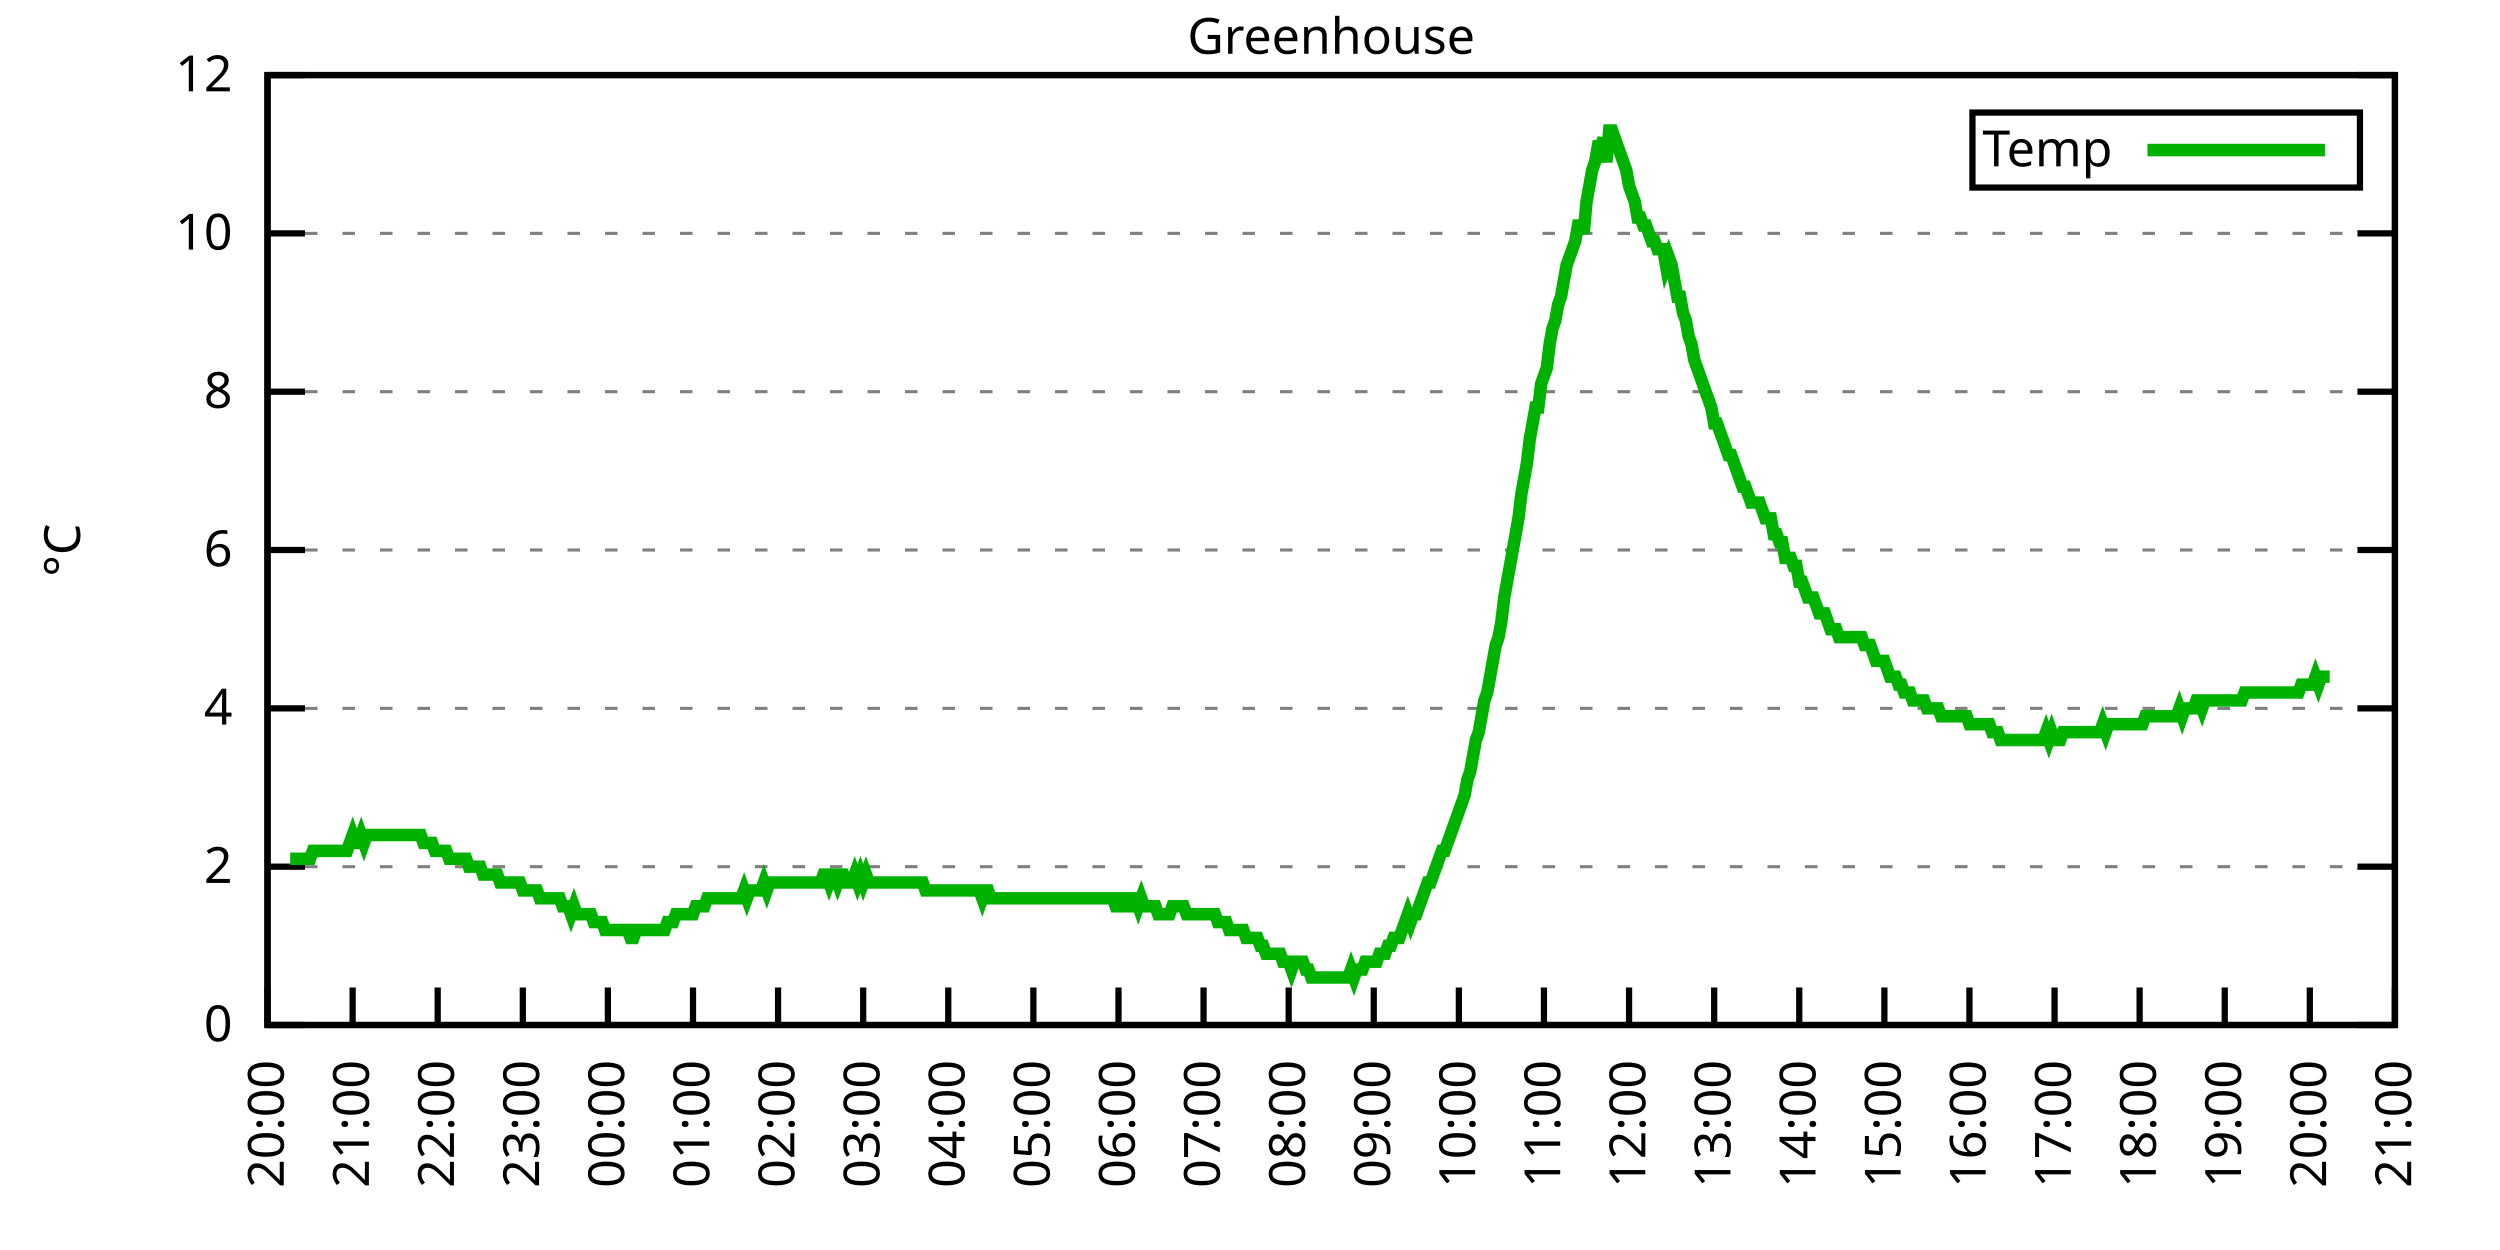
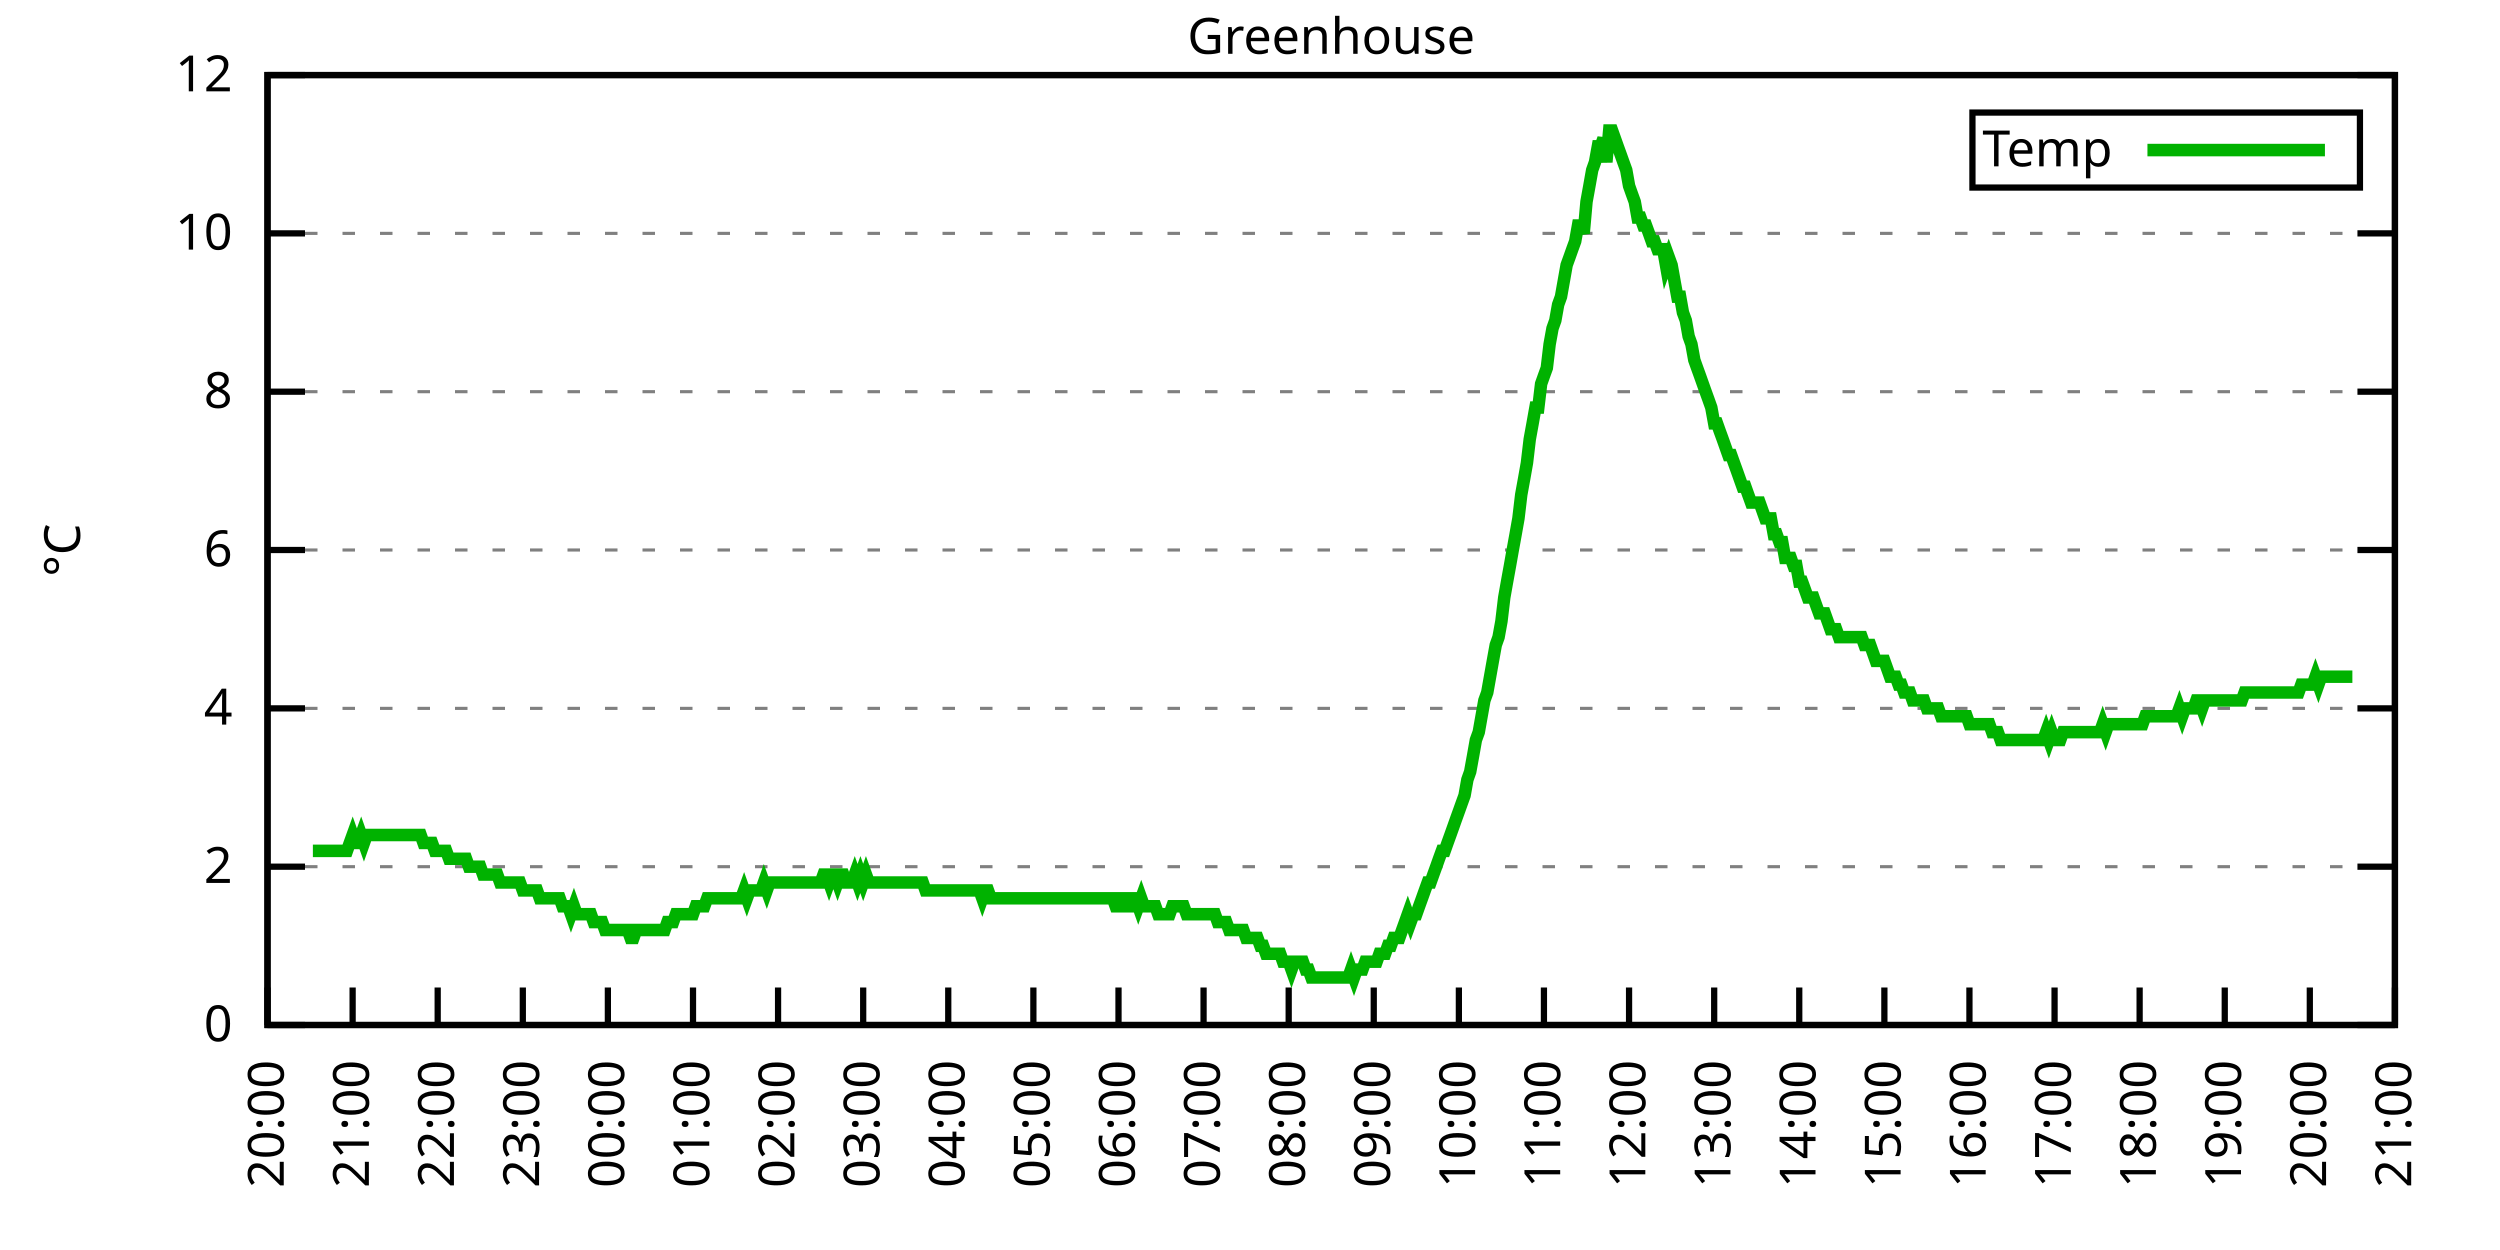
<svg xmlns="http://www.w3.org/2000/svg" xmlns:xlink="http://www.w3.org/1999/xlink" width="400" height="200" viewBox="0 0 400 200">
  <g id="gnuplot_canvas">
    <rect x="0" y="0" width="400" height="200" fill="none" />
    <defs>
      <circle id="gpDot" r="0.5" stroke-width="0.5" stroke="currentColor" />
      <path id="gpPt0" stroke-width="0.333" stroke="currentColor" d="M-1,0 h2 M0,-1 v2" />
      <path id="gpPt1" stroke-width="0.333" stroke="currentColor" d="M-1,-1 L1,1 M1,-1 L-1,1" />
      <path id="gpPt2" stroke-width="0.333" stroke="currentColor" d="M-1,0 L1,0 M0,-1 L0,1 M-1,-1 L1,1 M-1,1 L1,-1" />
      <rect id="gpPt3" stroke-width="0.333" stroke="currentColor" x="-1" y="-1" width="2" height="2" />
      <rect id="gpPt4" stroke-width="0.333" stroke="currentColor" fill="currentColor" x="-1" y="-1" width="2" height="2" />
      <circle id="gpPt5" stroke-width="0.333" stroke="currentColor" cx="0" cy="0" r="1" />
      <use xlink:href="#gpPt5" id="gpPt6" fill="currentColor" stroke="none" />
      <path id="gpPt7" stroke-width="0.333" stroke="currentColor" d="M0,-1.33 L-1.33,0.67 L1.33,0.67 z" />
      <use xlink:href="#gpPt7" id="gpPt8" fill="currentColor" stroke="none" />
      <use xlink:href="#gpPt7" id="gpPt9" stroke="currentColor" transform="rotate(180)" />
      <use xlink:href="#gpPt9" id="gpPt10" fill="currentColor" stroke="none" />
      <use xlink:href="#gpPt3" id="gpPt11" stroke="currentColor" transform="rotate(45)" />
      <use xlink:href="#gpPt11" id="gpPt12" fill="currentColor" stroke="none" />
      <path id="gpPt13" stroke-width="0.333" stroke="currentColor" d="M0,1.330 L1.265,0.411 L0.782,-1.067 L-0.782,-1.076 L-1.265,0.411 z" />
      <use xlink:href="#gpPt13" id="gpPt14" fill="currentColor" stroke="none" />
      <filter id="textbox" filterUnits="objectBoundingBox" x="0" y="0" height="1" width="1">
        <feFlood flood-color="white" flood-opacity="1" result="bgnd" />
        <feComposite in="SourceGraphic" in2="bgnd" operator="atop" />
      </filter>
      <filter id="greybox" filterUnits="objectBoundingBox" x="0" y="0" height="1" width="1">
        <feFlood flood-color="lightgrey" flood-opacity="1" result="grey" />
        <feComposite in="SourceGraphic" in2="grey" operator="atop" />
      </filter>
    </defs>
    <g fill="none" color="white" stroke="currentColor" stroke-width="1.00" stroke-linecap="butt" stroke-linejoin="miter">
</g>
    <g fill="none" color="black" stroke="currentColor" stroke-width="1.00" stroke-linecap="butt" stroke-linejoin="miter">
      <g stroke="none" shape-rendering="crispEdges">
        <polygon fill="rgb(255, 255, 255)" points="42.80,164.00 383.18,164.00 383.18,12.02 42.80,12.02 " />
      </g>
    </g>
    <g fill="none" color="black" stroke="currentColor" stroke-width="1.00" stroke-linecap="butt" stroke-linejoin="miter">
</g>
    <g fill="none" color="black" stroke="black" stroke-width="0.50" stroke-linecap="butt" stroke-linejoin="miter">
</g>
    <g fill="none" color="gray" stroke="currentColor" stroke-width="0.50" stroke-linecap="butt" stroke-linejoin="miter">
      <path stroke="gray" stroke-dasharray="2,4" class="gridline" d="M42.80,164.00 L383.19,164.00  " />
    </g>
    <g fill="none" color="gray" stroke="gray" stroke-width="1.00" stroke-linecap="butt" stroke-linejoin="miter">
</g>
    <g fill="none" color="black" stroke="currentColor" stroke-width="1.00" stroke-linecap="butt" stroke-linejoin="miter">
      <path stroke="black" d="M42.80,164.00 L48.80,164.00 M383.19,164.00 L377.19,164.00  " />
      <g transform="translate(37.20,166.60)" stroke="none" fill="black" font-family="Sans" font-size="8.00" text-anchor="end">
        <text>
          <tspan font-family="Sans"> 0</tspan>
        </text>
      </g>
    </g>
    <g fill="none" color="black" stroke="currentColor" stroke-width="1.00" stroke-linecap="butt" stroke-linejoin="miter">
</g>
    <g fill="none" color="black" stroke="black" stroke-width="0.50" stroke-linecap="butt" stroke-linejoin="miter">
</g>
    <g fill="none" color="gray" stroke="currentColor" stroke-width="0.50" stroke-linecap="butt" stroke-linejoin="miter">
      <path stroke="gray" stroke-dasharray="2,4" class="gridline" d="M42.80,138.67 L383.19,138.67  " />
    </g>
    <g fill="none" color="gray" stroke="gray" stroke-width="1.00" stroke-linecap="butt" stroke-linejoin="miter">
</g>
    <g fill="none" color="black" stroke="currentColor" stroke-width="1.00" stroke-linecap="butt" stroke-linejoin="miter">
      <path stroke="black" d="M42.80,138.67 L48.80,138.67 M383.19,138.67 L377.19,138.67  " />
      <g transform="translate(37.20,141.27)" stroke="none" fill="black" font-family="Sans" font-size="8.00" text-anchor="end">
        <text>
          <tspan font-family="Sans"> 2</tspan>
        </text>
      </g>
    </g>
    <g fill="none" color="black" stroke="currentColor" stroke-width="1.00" stroke-linecap="butt" stroke-linejoin="miter">
</g>
    <g fill="none" color="black" stroke="black" stroke-width="0.50" stroke-linecap="butt" stroke-linejoin="miter">
</g>
    <g fill="none" color="gray" stroke="currentColor" stroke-width="0.50" stroke-linecap="butt" stroke-linejoin="miter">
      <path stroke="gray" stroke-dasharray="2,4" class="gridline" d="M42.80,113.34 L383.19,113.34  " />
    </g>
    <g fill="none" color="gray" stroke="gray" stroke-width="1.00" stroke-linecap="butt" stroke-linejoin="miter">
</g>
    <g fill="none" color="black" stroke="currentColor" stroke-width="1.00" stroke-linecap="butt" stroke-linejoin="miter">
      <path stroke="black" d="M42.80,113.34 L48.80,113.34 M383.19,113.34 L377.19,113.34  " />
      <g transform="translate(37.20,115.94)" stroke="none" fill="black" font-family="Sans" font-size="8.00" text-anchor="end">
        <text>
          <tspan font-family="Sans"> 4</tspan>
        </text>
      </g>
    </g>
    <g fill="none" color="black" stroke="currentColor" stroke-width="1.00" stroke-linecap="butt" stroke-linejoin="miter">
</g>
    <g fill="none" color="black" stroke="black" stroke-width="0.50" stroke-linecap="butt" stroke-linejoin="miter">
</g>
    <g fill="none" color="gray" stroke="currentColor" stroke-width="0.50" stroke-linecap="butt" stroke-linejoin="miter">
      <path stroke="gray" stroke-dasharray="2,4" class="gridline" d="M42.80,88.00 L383.19,88.00  " />
    </g>
    <g fill="none" color="gray" stroke="gray" stroke-width="1.00" stroke-linecap="butt" stroke-linejoin="miter">
</g>
    <g fill="none" color="black" stroke="currentColor" stroke-width="1.00" stroke-linecap="butt" stroke-linejoin="miter">
      <path stroke="black" d="M42.80,88.00 L48.80,88.00 M383.19,88.00 L377.19,88.00  " />
      <g transform="translate(37.20,90.60)" stroke="none" fill="black" font-family="Sans" font-size="8.00" text-anchor="end">
        <text>
          <tspan font-family="Sans"> 6</tspan>
        </text>
      </g>
    </g>
    <g fill="none" color="black" stroke="currentColor" stroke-width="1.00" stroke-linecap="butt" stroke-linejoin="miter">
</g>
    <g fill="none" color="black" stroke="black" stroke-width="0.50" stroke-linecap="butt" stroke-linejoin="miter">
</g>
    <g fill="none" color="gray" stroke="currentColor" stroke-width="0.50" stroke-linecap="butt" stroke-linejoin="miter">
      <path stroke="gray" stroke-dasharray="2,4" class="gridline" d="M42.80,62.67 L383.19,62.67  " />
    </g>
    <g fill="none" color="gray" stroke="gray" stroke-width="1.00" stroke-linecap="butt" stroke-linejoin="miter">
</g>
    <g fill="none" color="black" stroke="currentColor" stroke-width="1.00" stroke-linecap="butt" stroke-linejoin="miter">
      <path stroke="black" d="M42.80,62.67 L48.80,62.67 M383.19,62.67 L377.19,62.67  " />
      <g transform="translate(37.20,65.27)" stroke="none" fill="black" font-family="Sans" font-size="8.00" text-anchor="end">
        <text>
          <tspan font-family="Sans"> 8</tspan>
        </text>
      </g>
    </g>
    <g fill="none" color="black" stroke="currentColor" stroke-width="1.00" stroke-linecap="butt" stroke-linejoin="miter">
</g>
    <g fill="none" color="black" stroke="black" stroke-width="0.50" stroke-linecap="butt" stroke-linejoin="miter">
</g>
    <g fill="none" color="gray" stroke="currentColor" stroke-width="0.50" stroke-linecap="butt" stroke-linejoin="miter">
      <path stroke="gray" stroke-dasharray="2,4" class="gridline" d="M42.80,37.34 L383.19,37.34  " />
    </g>
    <g fill="none" color="gray" stroke="gray" stroke-width="1.00" stroke-linecap="butt" stroke-linejoin="miter">
</g>
    <g fill="none" color="black" stroke="currentColor" stroke-width="1.00" stroke-linecap="butt" stroke-linejoin="miter">
      <path stroke="black" d="M42.80,37.34 L48.80,37.34 M383.19,37.34 L377.19,37.34  " />
      <g transform="translate(37.20,39.94)" stroke="none" fill="black" font-family="Sans" font-size="8.00" text-anchor="end">
        <text>
          <tspan font-family="Sans"> 10</tspan>
        </text>
      </g>
    </g>
    <g fill="none" color="black" stroke="currentColor" stroke-width="1.00" stroke-linecap="butt" stroke-linejoin="miter">
</g>
    <g fill="none" color="black" stroke="black" stroke-width="0.50" stroke-linecap="butt" stroke-linejoin="miter">
</g>
    <g fill="none" color="gray" stroke="currentColor" stroke-width="0.50" stroke-linecap="butt" stroke-linejoin="miter">
      <path stroke="gray" stroke-dasharray="2,4" class="gridline" d="M42.80,12.01 L383.19,12.01  " />
    </g>
    <g fill="none" color="gray" stroke="gray" stroke-width="1.00" stroke-linecap="butt" stroke-linejoin="miter">
</g>
    <g fill="none" color="black" stroke="currentColor" stroke-width="1.00" stroke-linecap="butt" stroke-linejoin="miter">
      <path stroke="black" d="M42.80,12.01 L48.80,12.01 M383.19,12.01 L377.19,12.01  " />
      <g transform="translate(37.20,14.61)" stroke="none" fill="black" font-family="Sans" font-size="8.00" text-anchor="end">
        <text>
          <tspan font-family="Sans"> 12</tspan>
        </text>
      </g>
    </g>
    <g fill="none" color="black" stroke="currentColor" stroke-width="1.00" stroke-linecap="butt" stroke-linejoin="miter">
      <path stroke="black" d="M42.80,164.00 L42.80,158.00  " />
      <g transform="translate(45.40,169.60) rotate(270.00)" stroke="none" fill="black" font-family="Sans" font-size="8.00" text-anchor="end">
        <text>
          <tspan font-family="Sans">20:00</tspan>
        </text>
      </g>
    </g>
    <g fill="none" color="black" stroke="currentColor" stroke-width="1.00" stroke-linecap="butt" stroke-linejoin="miter">
      <path stroke="black" d="M56.42,164.00 L56.42,158.00  " />
      <g transform="translate(59.02,169.60) rotate(270.00)" stroke="none" fill="black" font-family="Sans" font-size="8.00" text-anchor="end">
        <text>
          <tspan font-family="Sans">21:00</tspan>
        </text>
      </g>
    </g>
    <g fill="none" color="black" stroke="currentColor" stroke-width="1.00" stroke-linecap="butt" stroke-linejoin="miter">
      <path stroke="black" d="M70.03,164.00 L70.03,158.00  " />
      <g transform="translate(72.63,169.60) rotate(270.00)" stroke="none" fill="black" font-family="Sans" font-size="8.00" text-anchor="end">
        <text>
          <tspan font-family="Sans">22:00</tspan>
        </text>
      </g>
    </g>
    <g fill="none" color="black" stroke="currentColor" stroke-width="1.00" stroke-linecap="butt" stroke-linejoin="miter">
      <path stroke="black" d="M83.65,164.00 L83.65,158.00  " />
      <g transform="translate(86.25,169.60) rotate(270.00)" stroke="none" fill="black" font-family="Sans" font-size="8.00" text-anchor="end">
        <text>
          <tspan font-family="Sans">23:00</tspan>
        </text>
      </g>
    </g>
    <g fill="none" color="black" stroke="currentColor" stroke-width="1.00" stroke-linecap="butt" stroke-linejoin="miter">
      <path stroke="black" d="M97.26,164.00 L97.26,158.00  " />
      <g transform="translate(99.86,169.60) rotate(270.00)" stroke="none" fill="black" font-family="Sans" font-size="8.00" text-anchor="end">
        <text>
          <tspan font-family="Sans">00:00</tspan>
        </text>
      </g>
    </g>
    <g fill="none" color="black" stroke="currentColor" stroke-width="1.00" stroke-linecap="butt" stroke-linejoin="miter">
      <path stroke="black" d="M110.88,164.00 L110.88,158.00  " />
      <g transform="translate(113.48,169.60) rotate(270.00)" stroke="none" fill="black" font-family="Sans" font-size="8.00" text-anchor="end">
        <text>
          <tspan font-family="Sans">01:00</tspan>
        </text>
      </g>
    </g>
    <g fill="none" color="black" stroke="currentColor" stroke-width="1.00" stroke-linecap="butt" stroke-linejoin="miter">
      <path stroke="black" d="M124.49,164.00 L124.49,158.00  " />
      <g transform="translate(127.09,169.60) rotate(270.00)" stroke="none" fill="black" font-family="Sans" font-size="8.00" text-anchor="end">
        <text>
          <tspan font-family="Sans">02:00</tspan>
        </text>
      </g>
    </g>
    <g fill="none" color="black" stroke="currentColor" stroke-width="1.00" stroke-linecap="butt" stroke-linejoin="miter">
      <path stroke="black" d="M138.11,164.00 L138.11,158.00  " />
      <g transform="translate(140.71,169.60) rotate(270.00)" stroke="none" fill="black" font-family="Sans" font-size="8.00" text-anchor="end">
        <text>
          <tspan font-family="Sans">03:00</tspan>
        </text>
      </g>
    </g>
    <g fill="none" color="black" stroke="currentColor" stroke-width="1.00" stroke-linecap="butt" stroke-linejoin="miter">
      <path stroke="black" d="M151.72,164.00 L151.72,158.00  " />
      <g transform="translate(154.32,169.60) rotate(270.00)" stroke="none" fill="black" font-family="Sans" font-size="8.00" text-anchor="end">
        <text>
          <tspan font-family="Sans">04:00</tspan>
        </text>
      </g>
    </g>
    <g fill="none" color="black" stroke="currentColor" stroke-width="1.00" stroke-linecap="butt" stroke-linejoin="miter">
      <path stroke="black" d="M165.34,164.00 L165.34,158.00  " />
      <g transform="translate(167.94,169.60) rotate(270.00)" stroke="none" fill="black" font-family="Sans" font-size="8.00" text-anchor="end">
        <text>
          <tspan font-family="Sans">05:00</tspan>
        </text>
      </g>
    </g>
    <g fill="none" color="black" stroke="currentColor" stroke-width="1.00" stroke-linecap="butt" stroke-linejoin="miter">
      <path stroke="black" d="M178.96,164.00 L178.96,158.00  " />
      <g transform="translate(181.56,169.60) rotate(270.00)" stroke="none" fill="black" font-family="Sans" font-size="8.00" text-anchor="end">
        <text>
          <tspan font-family="Sans">06:00</tspan>
        </text>
      </g>
    </g>
    <g fill="none" color="black" stroke="currentColor" stroke-width="1.00" stroke-linecap="butt" stroke-linejoin="miter">
      <path stroke="black" d="M192.57,164.00 L192.57,158.00  " />
      <g transform="translate(195.17,169.60) rotate(270.00)" stroke="none" fill="black" font-family="Sans" font-size="8.00" text-anchor="end">
        <text>
          <tspan font-family="Sans">07:00</tspan>
        </text>
      </g>
    </g>
    <g fill="none" color="black" stroke="currentColor" stroke-width="1.00" stroke-linecap="butt" stroke-linejoin="miter">
      <path stroke="black" d="M206.19,164.00 L206.19,158.00  " />
      <g transform="translate(208.79,169.60) rotate(270.00)" stroke="none" fill="black" font-family="Sans" font-size="8.00" text-anchor="end">
        <text>
          <tspan font-family="Sans">08:00</tspan>
        </text>
      </g>
    </g>
    <g fill="none" color="black" stroke="currentColor" stroke-width="1.00" stroke-linecap="butt" stroke-linejoin="miter">
      <path stroke="black" d="M219.80,164.00 L219.80,158.00  " />
      <g transform="translate(222.40,169.60) rotate(270.00)" stroke="none" fill="black" font-family="Sans" font-size="8.00" text-anchor="end">
        <text>
          <tspan font-family="Sans">09:00</tspan>
        </text>
      </g>
    </g>
    <g fill="none" color="black" stroke="currentColor" stroke-width="1.00" stroke-linecap="butt" stroke-linejoin="miter">
      <path stroke="black" d="M233.42,164.00 L233.42,158.00  " />
      <g transform="translate(236.02,169.60) rotate(270.00)" stroke="none" fill="black" font-family="Sans" font-size="8.00" text-anchor="end">
        <text>
          <tspan font-family="Sans">10:00</tspan>
        </text>
      </g>
    </g>
    <g fill="none" color="black" stroke="currentColor" stroke-width="1.00" stroke-linecap="butt" stroke-linejoin="miter">
      <path stroke="black" d="M247.03,164.00 L247.03,158.00  " />
      <g transform="translate(249.63,169.60) rotate(270.00)" stroke="none" fill="black" font-family="Sans" font-size="8.00" text-anchor="end">
        <text>
          <tspan font-family="Sans">11:00</tspan>
        </text>
      </g>
    </g>
    <g fill="none" color="black" stroke="currentColor" stroke-width="1.00" stroke-linecap="butt" stroke-linejoin="miter">
      <path stroke="black" d="M260.65,164.00 L260.65,158.00  " />
      <g transform="translate(263.25,169.60) rotate(270.00)" stroke="none" fill="black" font-family="Sans" font-size="8.00" text-anchor="end">
        <text>
          <tspan font-family="Sans">12:00</tspan>
        </text>
      </g>
    </g>
    <g fill="none" color="black" stroke="currentColor" stroke-width="1.00" stroke-linecap="butt" stroke-linejoin="miter">
      <path stroke="black" d="M274.27,164.00 L274.27,158.00  " />
      <g transform="translate(276.87,169.60) rotate(270.00)" stroke="none" fill="black" font-family="Sans" font-size="8.00" text-anchor="end">
        <text>
          <tspan font-family="Sans">13:00</tspan>
        </text>
      </g>
    </g>
    <g fill="none" color="black" stroke="currentColor" stroke-width="1.00" stroke-linecap="butt" stroke-linejoin="miter">
      <path stroke="black" d="M287.88,164.00 L287.88,158.00  " />
      <g transform="translate(290.48,169.60) rotate(270.00)" stroke="none" fill="black" font-family="Sans" font-size="8.00" text-anchor="end">
        <text>
          <tspan font-family="Sans">14:00</tspan>
        </text>
      </g>
    </g>
    <g fill="none" color="black" stroke="currentColor" stroke-width="1.00" stroke-linecap="butt" stroke-linejoin="miter">
      <path stroke="black" d="M301.50,164.00 L301.50,158.00  " />
      <g transform="translate(304.10,169.60) rotate(270.00)" stroke="none" fill="black" font-family="Sans" font-size="8.00" text-anchor="end">
        <text>
          <tspan font-family="Sans">15:00</tspan>
        </text>
      </g>
    </g>
    <g fill="none" color="black" stroke="currentColor" stroke-width="1.00" stroke-linecap="butt" stroke-linejoin="miter">
      <path stroke="black" d="M315.11,164.00 L315.11,158.00  " />
      <g transform="translate(317.71,169.60) rotate(270.00)" stroke="none" fill="black" font-family="Sans" font-size="8.00" text-anchor="end">
        <text>
          <tspan font-family="Sans">16:00</tspan>
        </text>
      </g>
    </g>
    <g fill="none" color="black" stroke="currentColor" stroke-width="1.00" stroke-linecap="butt" stroke-linejoin="miter">
      <path stroke="black" d="M328.73,164.00 L328.73,158.00  " />
      <g transform="translate(331.33,169.60) rotate(270.00)" stroke="none" fill="black" font-family="Sans" font-size="8.00" text-anchor="end">
        <text>
          <tspan font-family="Sans">17:00</tspan>
        </text>
      </g>
    </g>
    <g fill="none" color="black" stroke="currentColor" stroke-width="1.00" stroke-linecap="butt" stroke-linejoin="miter">
      <path stroke="black" d="M342.34,164.00 L342.34,158.00  " />
      <g transform="translate(344.94,169.60) rotate(270.00)" stroke="none" fill="black" font-family="Sans" font-size="8.00" text-anchor="end">
        <text>
          <tspan font-family="Sans">18:00</tspan>
        </text>
      </g>
    </g>
    <g fill="none" color="black" stroke="currentColor" stroke-width="1.00" stroke-linecap="butt" stroke-linejoin="miter">
      <path stroke="black" d="M355.96,164.00 L355.96,158.00  " />
      <g transform="translate(358.56,169.60) rotate(270.00)" stroke="none" fill="black" font-family="Sans" font-size="8.00" text-anchor="end">
        <text>
          <tspan font-family="Sans">19:00</tspan>
        </text>
      </g>
    </g>
    <g fill="none" color="black" stroke="currentColor" stroke-width="1.00" stroke-linecap="butt" stroke-linejoin="miter">
      <path stroke="black" d="M369.57,164.00 L369.57,158.00  " />
      <g transform="translate(372.17,169.60) rotate(270.00)" stroke="none" fill="black" font-family="Sans" font-size="8.00" text-anchor="end">
        <text>
          <tspan font-family="Sans">20:00</tspan>
        </text>
      </g>
    </g>
    <g fill="none" color="black" stroke="currentColor" stroke-width="1.00" stroke-linecap="butt" stroke-linejoin="miter">
      <path stroke="black" d="M383.19,164.00 L383.19,158.00  " />
      <g transform="translate(385.79,169.60) rotate(270.00)" stroke="none" fill="black" font-family="Sans" font-size="8.00" text-anchor="end">
        <text>
          <tspan font-family="Sans">21:00</tspan>
        </text>
      </g>
    </g>
    <g fill="none" color="black" stroke="currentColor" stroke-width="1.00" stroke-linecap="butt" stroke-linejoin="miter">
</g>
    <g fill="none" color="black" stroke="currentColor" stroke-width="1.00" stroke-linecap="butt" stroke-linejoin="miter">
      <path stroke="black" d="M42.80,12.01 L42.80,164.00 L383.19,164.00 L383.19,12.01 L42.80,12.01 Z  " />
    </g>
    <g fill="none" color="black" stroke="currentColor" stroke-width="1.00" stroke-linecap="butt" stroke-linejoin="miter">
</g>
    <g fill="none" color="black" stroke="currentColor" stroke-width="1.00" stroke-linecap="butt" stroke-linejoin="miter">
      <path stroke="black" d="M315.59,30.01 L315.59,18.01 L377.59,18.01 L377.59,30.01 L315.59,30.01 Z  " />
    </g>
    <g id="Greenhouse_plot_1">
      <g fill="none" color="white" stroke="black" stroke-width="2.00" stroke-linecap="butt" stroke-linejoin="miter">
</g>
      <g fill="none" color="black" stroke="currentColor" stroke-width="2.00" stroke-linecap="butt" stroke-linejoin="miter">
        <g transform="translate(337.99,26.61)" stroke="none" fill="black" font-family="Sans" font-size="8.00" text-anchor="end">
          <text>
            <tspan font-family="Sans">Temp</tspan>
          </text>
        </g>
      </g>
      <g fill="none" color="black" stroke="currentColor" stroke-width="2.00" stroke-linecap="butt" stroke-linejoin="miter">
-         <path stroke="rgb(  0, 178,   0)" d="M343.59,24.01 L371.99,24.01 M46.43,137.40 L46.88,137.40 L47.34,137.40 L47.79,137.40 L48.25,137.40 L48.70,137.40   L49.15,137.40 L49.61,137.40 L50.06,136.14 L50.52,136.14 L50.97,136.14 L51.42,136.14 L51.88,136.14 L52.33,136.14   L52.78,136.14 L53.24,136.14 L53.69,136.14 L54.15,136.14 L54.60,136.14 L55.05,136.14 L55.51,136.14 L55.96,134.87   L56.42,133.60 L56.87,134.87 L57.32,134.87 L57.78,133.60 L58.23,134.87 L58.68,133.60 L59.14,133.60 L59.59,133.60   L60.05,133.60 L60.50,133.60 L60.95,133.60 L61.41,133.60 L61.86,133.60 L62.32,133.60 L62.77,133.60 L63.22,133.60   L63.68,133.60 L64.13,133.60 L64.58,133.60 L65.04,133.60 L65.49,133.60 L65.95,133.60 L66.40,133.60 L66.85,133.60   L67.31,133.60 L67.76,134.87 L68.22,134.87 L68.67,134.87 L69.12,134.87 L69.58,136.14 L70.03,136.14 L70.49,136.14   L70.94,136.14 L71.39,136.14 L71.85,137.40 L72.30,137.40 L72.75,137.40 L73.21,137.40 L73.66,137.40 L74.12,137.40   L74.57,137.40 L75.02,138.67 L75.48,138.67 L75.93,138.67 L76.39,138.67 L76.84,138.67 L77.29,139.93 L77.75,139.93   L78.20,139.93 L78.65,139.93 L79.11,139.93 L79.56,139.93 L80.02,141.20 L80.47,141.20 L80.92,141.20 L81.38,141.20   L81.83,141.20 L82.29,141.20 L82.74,141.20 L83.19,141.20 L83.65,142.47 L84.10,142.47 L84.55,142.47 L85.01,142.47   L85.46,142.47 L85.92,142.47 L86.37,143.73 L86.82,143.73 L87.28,143.73 L87.73,143.73 L88.19,143.73 L88.64,143.73   L89.09,143.73 L89.55,143.73 L90.00,145.00 L90.45,145.00 L90.91,145.00 L91.36,146.27 L91.82,145.00 L92.27,146.27   L92.72,146.27 L93.18,146.27 L93.63,146.27 L94.09,146.27 L94.54,146.27 L94.99,147.53 L95.45,147.53 L95.90,147.53   L96.35,147.53 L96.81,148.80 L97.26,148.80 L97.72,148.80 L98.17,148.80 L98.62,148.80 L99.08,148.80 L99.53,148.80   L99.99,148.80 L100.44,148.80 L100.89,150.07 L101.35,150.07 L101.80,148.80 L102.25,148.80 L102.71,148.80 L103.16,148.80   L103.62,148.80 L104.07,148.80 L104.52,148.80 L104.98,148.80 L105.43,148.80 L105.89,148.80 L106.34,148.80 L106.79,147.53   L107.25,147.53 L107.70,147.53 L108.15,146.27 L108.61,146.27 L109.06,146.27 L109.52,146.27 L109.97,146.27 L110.42,146.27   L110.88,146.27 L111.33,145.00 L111.79,145.00 L112.24,145.00 L112.69,145.00 L113.15,143.73 L113.60,143.73 L114.05,143.73   L114.51,143.73 L114.96,143.73 L115.42,143.73 L115.87,143.73 L116.32,143.73 L116.78,143.73 L117.23,143.73 L117.69,143.73   L118.14,143.73 L118.59,143.73 L119.05,142.47 L119.50,143.73 L119.96,142.47 L120.41,142.47 L120.86,142.47 L121.32,142.47   L121.77,142.47 L122.22,141.20 L122.68,142.47 L123.13,141.20 L123.59,141.20 L124.04,141.20 L124.49,141.20 L124.95,141.20   L125.40,141.20 L125.86,141.20 L126.31,141.20 L126.76,141.20 L127.22,141.20 L127.67,141.20 L128.12,141.20 L128.58,141.20   L129.03,141.20 L129.49,141.20 L129.94,141.20 L130.39,141.20 L130.85,141.20 L131.30,141.20 L131.76,139.93 L132.21,139.93   L132.66,141.20 L133.12,139.93 L133.57,139.93 L134.02,141.20 L134.48,139.93 L134.93,139.93 L135.39,141.20 L135.84,141.20   L136.29,141.20 L136.75,139.93 L137.20,141.20 L137.66,139.93 L138.11,141.20 L138.56,139.93 L139.02,141.20 L139.47,141.20   L139.92,141.20 L140.38,141.20 L140.83,141.20 L141.29,141.20 L141.74,141.20 L142.19,141.20 L142.65,141.20 L143.10,141.20   L143.56,141.20 L144.01,141.20 L144.46,141.20 L144.92,141.20 L145.37,141.20 L145.82,141.20 L146.28,141.20 L146.73,141.20   L147.19,141.20 L147.64,141.20 L148.09,142.47 L148.55,142.47 L149.00,142.47 L149.46,142.47 L149.91,142.47 L150.36,142.47   L150.82,142.47 L151.27,142.47 L151.72,142.47 L152.18,142.47 L152.63,142.47 L153.09,142.47 L153.54,142.47 L153.99,142.47   L154.45,142.47 L154.90,142.47 L155.36,142.47 L155.81,142.47 L156.26,142.47 L156.72,142.47 L157.17,143.73 L157.62,142.47   L158.08,142.47 L158.53,143.73 L158.99,143.73 L159.44,143.73 L159.89,143.73 L160.35,143.73 L160.80,143.73 L161.26,143.73   L161.71,143.73 L162.16,143.73 L162.62,143.73 L163.07,143.73 L163.52,143.73 L163.98,143.73 L164.43,143.73 L164.89,143.73   L165.34,143.73 L165.79,143.73 L166.25,143.73 L166.70,143.73 L167.16,143.73 L167.61,143.73 L168.06,143.73 L168.52,143.73   L168.97,143.73 L169.43,143.73 L169.88,143.73 L170.33,143.73 L170.79,143.73 L171.24,143.73 L171.69,143.73 L172.15,143.73   L172.60,143.73 L173.06,143.73 L173.51,143.73 L173.96,143.73 L174.42,143.73 L174.87,143.73 L175.33,143.73 L175.78,143.73   L176.23,143.73 L176.69,143.73 L177.14,143.73 L177.59,143.73 L178.05,143.73 L178.50,145.00 L178.96,145.00 L179.41,143.73   L179.86,143.73 L180.32,145.00 L180.77,145.00 L181.23,143.73 L181.68,143.73 L182.13,145.00 L182.59,143.73 L183.04,145.00   L183.49,145.00 L183.95,145.00 L184.40,145.00 L184.86,145.00 L185.31,146.27 L185.76,146.27 L186.22,146.27 L186.67,146.27   L187.13,146.27 L187.58,145.00 L188.03,145.00 L188.49,145.00 L188.94,145.00 L189.39,145.00 L189.85,146.27 L190.30,146.27   L190.76,146.27 L191.21,146.27 L191.66,146.27 L192.12,146.27 L192.57,146.27 L193.03,146.27 L193.48,146.27 L193.93,146.27   L194.39,146.27 L194.84,147.53 L195.29,147.53 L195.75,147.53 L196.20,147.53 L196.66,148.80 L197.11,148.80 L197.56,148.80   L198.02,148.80 L198.47,148.80 L198.93,148.80 L199.38,150.07 L199.83,150.07 L200.29,150.07 L200.74,150.07 L201.19,150.07   L201.65,151.33 L202.10,151.33 L202.56,152.60 L203.01,152.60 L203.46,152.60 L203.92,152.60 L204.37,152.60 L204.83,152.60   L205.28,153.87 L205.73,153.87 L206.19,153.87 L206.64,155.13 L207.09,153.87 L207.55,153.87 L208.00,153.87 L208.46,153.87   L208.91,155.13 L209.36,155.13 L209.82,156.40 L210.27,156.40 L210.73,156.40 L211.18,156.40 L211.63,156.40 L212.09,156.40   L212.54,156.40 L213.00,156.40 L213.45,156.40 L213.90,156.40 L214.36,156.40 L214.81,156.40 L215.26,156.40 L215.72,156.40   L216.17,155.13 L216.63,156.40 L217.08,155.13 L217.53,155.13 L217.99,155.13 L218.44,153.87 L218.90,153.87 L219.35,153.87   L219.80,153.87 L220.26,153.87 L220.71,152.60 L221.16,152.60 L221.62,152.60 L222.07,151.33 L222.53,151.33 L222.98,150.07   L223.43,150.07 L223.89,150.07 L224.34,148.80 L224.80,147.53 L225.25,146.27 L225.70,147.53 L226.16,146.27 L226.61,146.27   L227.06,145.00 L227.52,143.73 L227.97,142.47 L228.43,141.20 L228.88,141.20 L229.33,139.93 L229.79,138.67 L230.24,137.40   L230.70,136.14 L231.15,136.14 L231.60,134.87 L232.06,133.60 L232.51,132.34 L232.96,131.07 L233.42,129.80 L233.87,128.54   L234.33,127.27 L234.78,124.74 L235.23,123.47 L235.69,120.94 L236.14,118.40 L236.60,117.14 L237.05,114.60 L237.50,112.07   L237.96,110.80 L238.41,108.27 L238.86,105.74 L239.32,103.20 L239.77,101.94 L240.23,99.40 L240.68,95.60 L241.13,93.07   L241.59,90.54 L242.04,88.00 L242.50,85.47 L242.95,82.94 L243.40,79.14 L243.86,76.61 L244.31,74.07 L244.76,70.27   L245.22,67.74 L245.67,65.21 L246.13,65.21 L246.58,61.41 L247.03,60.14 L247.49,58.87 L247.94,55.07 L248.40,52.54   L248.85,51.27 L249.30,48.74 L249.76,47.47 L250.21,44.94 L250.66,42.41 L251.12,41.14 L251.57,39.87 L252.03,38.61   L252.48,36.08 L252.93,36.08 L253.39,37.34 L253.84,32.28 L254.30,29.74 L254.75,27.21 L255.20,25.94 L255.66,23.41   L256.11,23.41 L256.56,22.14 L257.02,25.94 L257.47,20.88 L257.93,20.88 L258.38,22.14 L258.83,23.41 L259.29,24.68   L259.74,25.94 L260.20,27.21 L260.65,29.74 L261.10,31.01 L261.56,32.28 L262.01,34.81 L262.47,34.81 L262.92,36.08   L263.37,36.08 L263.83,37.34 L264.28,38.61 L264.73,38.61 L265.19,39.87 L265.64,39.87 L266.10,39.87 L266.55,42.41   L267.00,41.14 L267.46,42.41 L267.91,44.94 L268.37,47.47 L268.82,47.47 L269.27,50.01 L269.73,51.27 L270.18,53.81   L270.63,55.07 L271.09,57.61 L271.54,58.87 L272.00,60.14 L272.45,61.41 L272.90,62.67 L273.36,63.94 L273.81,65.21   L274.27,67.74 L274.72,67.74 L275.17,69.01 L275.63,70.27 L276.08,71.54 L276.53,72.81 L276.99,72.81 L277.44,74.07   L277.90,75.34 L278.35,76.61 L278.80,77.87 L279.26,77.87 L279.71,79.14 L280.17,80.41 L280.62,80.41 L281.07,80.41   L281.53,80.41 L281.98,81.67 L282.43,82.94 L282.89,82.94 L283.34,82.94 L283.80,85.47 L284.25,85.47 L284.70,86.74   L285.16,86.74 L285.61,89.27 L286.07,89.27 L286.52,89.27 L286.97,90.54 L287.43,90.54 L287.88,93.07 L288.33,93.07   L288.79,94.34 L289.24,95.60 L289.70,95.60 L290.15,95.60 L290.60,96.87 L291.06,98.14 L291.51,98.14 L291.97,98.14   L292.42,99.40 L292.87,100.67 L293.33,100.67 L293.78,100.67 L294.23,101.94 L294.69,101.94 L295.14,101.94 L295.60,101.94   L296.05,101.94 L296.50,101.94 L296.96,101.94 L297.41,101.94 L297.87,101.94 L298.32,103.20 L298.77,103.20 L299.23,103.20   L299.68,104.47 L300.13,105.74 L300.59,105.74 L301.04,105.74 L301.50,105.74 L301.95,107.00 L302.40,108.27 L302.86,108.27   L303.31,108.27 L303.77,109.54 L304.22,109.54 L304.67,110.80 L305.13,110.80 L305.58,110.80 L306.03,112.07 L306.49,112.07   L306.94,112.07 L307.40,112.07 L307.85,112.07 L308.30,113.34 L308.76,113.34 L309.21,113.34 L309.67,113.34 L310.12,113.34   L310.57,114.60 L311.03,114.60 L311.48,114.60 L311.94,114.60 L312.39,114.60 L312.84,114.60 L313.30,114.60 L313.75,114.60   L314.20,114.60 L314.66,114.60 L315.11,115.87 L315.57,115.87 L316.02,115.87 L316.47,115.87 L316.93,115.87 L317.38,115.87   L317.84,115.87 L318.29,115.87 L318.74,117.14 L319.20,117.14 L319.65,117.14 L320.10,118.40 L320.56,118.40 L321.01,118.40   L321.47,118.40 L321.92,118.40 L322.37,118.40 L322.83,118.40 L323.28,118.40 L323.74,118.40 L324.19,118.40 L324.64,118.40   L325.10,118.40 L325.55,118.40 L326.00,118.40 L326.46,118.40 L326.91,118.40 L327.37,117.14 L327.82,118.40 L328.27,117.14   L328.73,118.40 L329.18,118.40 L329.64,118.40 L330.09,117.14 L330.54,117.14 L331.00,117.14 L331.45,117.14 L331.90,117.14   L332.36,117.14 L332.81,117.14 L333.27,117.14 L333.72,117.14 L334.17,117.14 L334.63,117.14 L335.08,117.14 L335.54,117.14   L335.99,117.14 L336.44,115.87 L336.90,117.14 L337.35,115.87 L337.80,115.87 L338.26,115.87 L338.71,115.87 L339.17,115.87   L339.62,115.87 L340.07,115.87 L340.53,115.87 L340.98,115.87 L341.44,115.87 L341.89,115.87 L342.34,115.87 L342.80,115.87   L343.25,114.60 L343.70,114.60 L344.16,114.60 L344.61,114.60 L345.07,114.60 L345.52,114.60 L345.97,114.60 L346.43,114.60   L346.88,114.60 L347.34,114.60 L347.79,114.60 L348.24,114.60 L348.70,113.34 L349.15,114.60 L349.60,113.34 L350.06,113.34   L350.51,113.34 L350.97,113.34 L351.42,112.07 L351.87,112.07 L352.33,113.34 L352.78,112.07 L353.24,112.07 L353.69,112.07   L354.14,112.07 L354.60,112.07 L355.05,112.07 L355.50,112.07 L355.96,112.07 L356.41,112.07 L356.87,112.07 L357.32,112.07   L357.77,112.07 L358.23,112.07 L358.68,112.07 L359.14,110.80 L359.59,110.80 L360.04,110.80 L360.50,110.80 L360.95,110.80   L361.41,110.80 L361.86,110.80 L362.31,110.80 L362.77,110.80 L363.22,110.80 L363.67,110.80 L364.13,110.80 L364.58,110.80   L365.04,110.80 L365.49,110.80 L365.94,110.80 L366.40,110.80 L366.85,110.80 L367.31,110.80 L367.76,110.80 L368.21,109.54   L368.67,109.54 L369.12,109.54 L369.57,109.54 L370.03,109.54 L370.48,108.27 L370.94,109.54 L371.39,108.27 L371.84,108.27   L372.30,108.27 L372.75,108.27  " />
+         <path stroke="rgb(  0, 178,   0)" d="M343.59,24.01 L371.99,24.01 M50.06,136.14 L50.52,136.14 L50.97,136.14 L51.42,136.14 L51.88,136.14 L52.33,136.14   L52.78,136.14 L53.24,136.14 L53.69,136.14 L54.15,136.14 L54.60,136.14 L55.05,136.14 L55.51,136.14 L55.96,134.87   L56.42,133.60 L56.87,134.87 L57.32,134.87 L57.78,133.60 L58.23,134.87 L58.68,133.60 L59.14,133.60 L59.59,133.60   L60.05,133.60 L60.50,133.60 L60.95,133.60 L61.41,133.60 L61.86,133.60 L62.32,133.60 L62.77,133.60 L63.22,133.60   L63.68,133.60 L64.13,133.60 L64.58,133.60 L65.04,133.60 L65.49,133.60 L65.95,133.60 L66.40,133.60 L66.85,133.60   L67.31,133.60 L67.76,134.87 L68.22,134.87 L68.67,134.87 L69.12,134.87 L69.58,136.14 L70.03,136.14 L70.49,136.14   L70.94,136.14 L71.39,136.14 L71.85,137.40 L72.30,137.40 L72.75,137.40 L73.21,137.40 L73.66,137.40 L74.12,137.40   L74.57,137.40 L75.02,138.67 L75.48,138.67 L75.93,138.67 L76.39,138.67 L76.84,138.67 L77.29,139.93 L77.75,139.93   L78.20,139.93 L78.65,139.93 L79.11,139.93 L79.56,139.93 L80.02,141.20 L80.47,141.20 L80.92,141.20 L81.38,141.20   L81.83,141.20 L82.29,141.20 L82.74,141.20 L83.19,141.20 L83.65,142.47 L84.10,142.47 L84.55,142.47 L85.01,142.47   L85.46,142.47 L85.92,142.47 L86.37,143.73 L86.82,143.73 L87.28,143.73 L87.73,143.73 L88.19,143.73 L88.64,143.73   L89.09,143.73 L89.55,143.73 L90.00,145.00 L90.45,145.00 L90.91,145.00 L91.36,146.27 L91.82,145.00 L92.27,146.27   L92.72,146.27 L93.18,146.27 L93.63,146.27 L94.09,146.27 L94.54,146.27 L94.99,147.53 L95.45,147.53 L95.90,147.53   L96.35,147.53 L96.81,148.80 L97.26,148.80 L97.72,148.80 L98.17,148.80 L98.62,148.80 L99.08,148.80 L99.53,148.80   L99.99,148.80 L100.44,148.80 L100.89,150.07 L101.35,150.07 L101.80,148.80 L102.25,148.80 L102.71,148.80 L103.16,148.80   L103.62,148.80 L104.07,148.80 L104.52,148.80 L104.98,148.80 L105.43,148.80 L105.89,148.80 L106.34,148.80 L106.79,147.53   L107.25,147.53 L107.70,147.53 L108.15,146.27 L108.61,146.27 L109.06,146.27 L109.52,146.27 L109.97,146.27 L110.42,146.27   L110.88,146.27 L111.33,145.00 L111.79,145.00 L112.24,145.00 L112.69,145.00 L113.15,143.73 L113.60,143.73 L114.05,143.73   L114.51,143.73 L114.96,143.73 L115.42,143.73 L115.87,143.73 L116.32,143.73 L116.78,143.73 L117.23,143.73 L117.69,143.73   L118.14,143.73 L118.59,143.73 L119.05,142.47 L119.50,143.73 L119.96,142.47 L120.41,142.47 L120.86,142.47 L121.32,142.47   L121.77,142.47 L122.22,141.20 L122.68,142.47 L123.13,141.20 L123.59,141.20 L124.04,141.20 L124.49,141.20 L124.95,141.20   L125.40,141.20 L125.86,141.20 L126.31,141.20 L126.76,141.20 L127.22,141.20 L127.67,141.20 L128.12,141.20 L128.58,141.20   L129.03,141.20 L129.49,141.20 L129.94,141.20 L130.39,141.20 L130.85,141.20 L131.30,141.20 L131.76,139.93 L132.21,139.93   L132.66,141.20 L133.12,139.93 L133.57,139.93 L134.02,141.20 L134.48,139.93 L134.93,139.93 L135.39,141.20 L135.84,141.20   L136.29,141.20 L136.75,139.93 L137.20,141.20 L137.66,139.93 L138.11,141.20 L138.56,139.93 L139.02,141.20 L139.47,141.20   L139.92,141.20 L140.38,141.20 L140.83,141.20 L141.29,141.20 L141.74,141.20 L142.19,141.20 L142.65,141.20 L143.10,141.20   L143.56,141.20 L144.01,141.20 L144.46,141.20 L144.92,141.20 L145.37,141.20 L145.82,141.20 L146.28,141.20 L146.73,141.20   L147.19,141.20 L147.64,141.20 L148.09,142.47 L148.55,142.47 L149.00,142.47 L149.46,142.47 L149.91,142.47 L150.36,142.47   L150.82,142.47 L151.27,142.47 L151.72,142.47 L152.18,142.47 L152.63,142.47 L153.09,142.47 L153.54,142.47 L153.99,142.47   L154.45,142.47 L154.90,142.47 L155.36,142.47 L155.81,142.47 L156.26,142.47 L156.72,142.47 L157.17,143.73 L157.62,142.47   L158.08,142.47 L158.53,143.73 L158.99,143.73 L159.44,143.73 L159.89,143.73 L160.35,143.73 L160.80,143.73 L161.26,143.73   L161.71,143.73 L162.16,143.73 L162.62,143.73 L163.07,143.73 L163.52,143.73 L163.98,143.73 L164.43,143.73 L164.89,143.73   L165.34,143.73 L165.79,143.73 L166.25,143.73 L166.70,143.73 L167.16,143.73 L167.61,143.73 L168.06,143.73 L168.52,143.73   L168.97,143.73 L169.43,143.73 L169.88,143.73 L170.33,143.73 L170.79,143.73 L171.24,143.73 L171.69,143.73 L172.15,143.73   L172.60,143.73 L173.06,143.73 L173.51,143.73 L173.96,143.73 L174.42,143.73 L174.87,143.73 L175.33,143.73 L175.78,143.73   L176.23,143.73 L176.69,143.73 L177.14,143.73 L177.59,143.73 L178.05,143.73 L178.50,145.00 L178.96,145.00 L179.41,143.73   L179.86,143.73 L180.32,145.00 L180.77,145.00 L181.23,143.73 L181.68,143.73 L182.13,145.00 L182.59,143.73 L183.04,145.00   L183.49,145.00 L183.95,145.00 L184.40,145.00 L184.86,145.00 L185.31,146.27 L185.76,146.27 L186.22,146.27 L186.67,146.27   L187.13,146.27 L187.58,145.00 L188.03,145.00 L188.49,145.00 L188.94,145.00 L189.39,145.00 L189.85,146.27 L190.30,146.27   L190.76,146.27 L191.21,146.27 L191.66,146.27 L192.12,146.27 L192.57,146.27 L193.03,146.27 L193.48,146.27 L193.93,146.27   L194.39,146.27 L194.84,147.53 L195.29,147.53 L195.75,147.53 L196.20,147.53 L196.66,148.80 L197.11,148.80 L197.56,148.80   L198.02,148.80 L198.47,148.80 L198.93,148.80 L199.38,150.07 L199.83,150.07 L200.29,150.07 L200.74,150.07 L201.19,150.07   L201.65,151.33 L202.10,151.33 L202.56,152.60 L203.01,152.60 L203.46,152.60 L203.92,152.60 L204.37,152.60 L204.83,152.60   L205.28,153.87 L205.73,153.87 L206.19,153.87 L206.64,155.13 L207.09,153.87 L207.55,153.87 L208.00,153.87 L208.46,153.87   L208.91,155.13 L209.36,155.13 L209.82,156.40 L210.27,156.40 L210.73,156.40 L211.18,156.40 L211.63,156.40 L212.09,156.40   L212.54,156.40 L213.00,156.40 L213.45,156.40 L213.90,156.40 L214.36,156.40 L214.81,156.40 L215.26,156.40 L215.72,156.40   L216.17,155.13 L216.63,156.40 L217.08,155.13 L217.53,155.13 L217.99,155.13 L218.44,153.87 L218.90,153.87 L219.35,153.87   L219.80,153.87 L220.26,153.87 L220.71,152.60 L221.16,152.60 L221.62,152.60 L222.07,151.33 L222.53,151.33 L222.98,150.07   L223.43,150.07 L223.89,150.07 L224.34,148.80 L224.80,147.53 L225.25,146.27 L225.70,147.53 L226.16,146.27 L226.61,146.27   L227.06,145.00 L227.52,143.73 L227.97,142.47 L228.43,141.20 L228.88,141.20 L229.33,139.93 L229.79,138.67 L230.24,137.40   L230.70,136.14 L231.15,136.14 L231.60,134.87 L232.06,133.60 L232.51,132.34 L232.96,131.07 L233.42,129.80 L233.87,128.54   L234.33,127.27 L234.78,124.74 L235.23,123.47 L235.69,120.94 L236.14,118.40 L236.60,117.14 L237.05,114.60 L237.50,112.07   L237.96,110.80 L238.41,108.27 L238.86,105.74 L239.32,103.20 L239.77,101.94 L240.23,99.40 L240.68,95.60 L241.13,93.07   L241.59,90.54 L242.04,88.00 L242.50,85.47 L242.95,82.94 L243.40,79.14 L243.86,76.61 L244.31,74.07 L244.76,70.27   L245.22,67.74 L245.67,65.21 L246.13,65.21 L246.58,61.41 L247.03,60.14 L247.49,58.87 L247.94,55.07 L248.40,52.54   L248.85,51.27 L249.30,48.74 L249.76,47.47 L250.21,44.94 L250.66,42.41 L251.12,41.14 L251.57,39.87 L252.03,38.61   L252.48,36.08 L252.93,36.08 L253.39,37.34 L253.84,32.28 L254.30,29.74 L254.75,27.21 L255.20,25.94 L255.66,23.41   L256.11,23.41 L256.56,22.14 L257.02,25.94 L257.47,20.88 L257.93,20.88 L258.38,22.14 L258.83,23.41 L259.29,24.68   L259.74,25.94 L260.20,27.21 L260.65,29.74 L261.10,31.01 L261.56,32.28 L262.01,34.81 L262.47,34.81 L262.92,36.08   L263.37,36.08 L263.83,37.34 L264.28,38.61 L264.73,38.61 L265.19,39.87 L265.64,39.87 L266.10,39.87 L266.55,42.41   L267.00,41.14 L267.46,42.41 L267.91,44.94 L268.37,47.47 L268.82,47.47 L269.27,50.01 L269.73,51.27 L270.18,53.81   L270.63,55.07 L271.09,57.61 L271.54,58.87 L272.00,60.14 L272.45,61.41 L272.90,62.67 L273.36,63.94 L273.81,65.21   L274.27,67.74 L274.72,67.74 L275.17,69.01 L275.63,70.27 L276.08,71.54 L276.53,72.81 L276.99,72.81 L277.44,74.07   L277.90,75.34 L278.35,76.61 L278.80,77.87 L279.26,77.87 L279.71,79.14 L280.17,80.41 L280.62,80.41 L281.07,80.41   L281.53,80.41 L281.98,81.67 L282.43,82.94 L282.89,82.94 L283.34,82.94 L283.80,85.47 L284.25,85.47 L284.70,86.74   L285.16,86.74 L285.61,89.27 L286.07,89.27 L286.52,89.27 L286.97,90.54 L287.43,90.54 L287.88,93.07 L288.33,93.07   L288.79,94.34 L289.24,95.60 L289.70,95.60 L290.15,95.60 L290.60,96.87 L291.06,98.14 L291.51,98.14 L291.97,98.14   L292.42,99.40 L292.87,100.67 L293.33,100.67 L293.78,100.67 L294.23,101.94 L294.69,101.94 L295.14,101.94 L295.60,101.94   L296.05,101.94 L296.50,101.94 L296.96,101.94 L297.41,101.94 L297.87,101.94 L298.32,103.20 L298.77,103.20 L299.23,103.20   L299.68,104.47 L300.13,105.74 L300.59,105.74 L301.04,105.74 L301.50,105.74 L301.95,107.00 L302.40,108.27 L302.86,108.27   L303.31,108.27 L303.77,109.54 L304.22,109.54 L304.67,110.80 L305.13,110.80 L305.58,110.80 L306.03,112.07 L306.49,112.07   L306.94,112.07 L307.40,112.07 L307.85,112.07 L308.30,113.34 L308.76,113.34 L309.21,113.34 L309.67,113.34 L310.12,113.34   L310.57,114.60 L311.03,114.60 L311.48,114.60 L311.94,114.60 L312.39,114.60 L312.84,114.60 L313.30,114.60 L313.75,114.60   L314.20,114.60 L314.66,114.60 L315.11,115.87 L315.57,115.87 L316.02,115.87 L316.47,115.87 L316.93,115.87 L317.38,115.87   L317.84,115.87 L318.29,115.87 L318.74,117.14 L319.20,117.14 L319.65,117.14 L320.10,118.40 L320.56,118.40 L321.01,118.40   L321.47,118.40 L321.92,118.40 L322.37,118.40 L322.83,118.40 L323.28,118.40 L323.74,118.40 L324.19,118.40 L324.64,118.40   L325.10,118.40 L325.55,118.40 L326.00,118.40 L326.46,118.40 L326.91,118.40 L327.37,117.14 L327.82,118.40 L328.27,117.14   L328.73,118.40 L329.18,118.40 L329.64,118.40 L330.09,117.14 L330.54,117.14 L331.00,117.14 L331.45,117.14 L331.90,117.14   L332.36,117.14 L332.81,117.14 L333.27,117.14 L333.72,117.14 L334.17,117.14 L334.63,117.14 L335.08,117.14 L335.54,117.14   L335.99,117.14 L336.44,115.87 L336.90,117.14 L337.35,115.87 L337.80,115.87 L338.26,115.87 L338.71,115.87 L339.17,115.87   L339.62,115.87 L340.07,115.87 L340.53,115.87 L340.98,115.87 L341.44,115.87 L341.89,115.87 L342.34,115.87 L342.80,115.87   L343.25,114.60 L343.70,114.60 L344.16,114.60 L344.61,114.60 L345.07,114.60 L345.52,114.60 L345.97,114.60 L346.43,114.60   L346.88,114.60 L347.34,114.60 L347.79,114.60 L348.24,114.60 L348.70,113.34 L349.15,114.60 L349.60,113.34 L350.06,113.34   L350.51,113.34 L350.97,113.34 L351.42,112.07 L351.87,112.07 L352.33,113.34 L352.78,112.07 L353.24,112.07 L353.69,112.07   L354.14,112.07 L354.60,112.07 L355.05,112.07 L355.50,112.07 L355.96,112.07 L356.41,112.07 L356.87,112.07 L357.32,112.07   L357.77,112.07 L358.23,112.07 L358.68,112.07 L359.14,110.80 L359.59,110.80 L360.04,110.80 L360.50,110.80 L360.95,110.80   L361.41,110.80 L361.86,110.80 L362.31,110.80 L362.77,110.80 L363.22,110.80 L363.67,110.80 L364.13,110.80 L364.58,110.80   L365.04,110.80 L365.49,110.80 L365.94,110.80 L366.40,110.80 L366.85,110.80 L367.31,110.80 L367.76,110.80 L368.21,109.54   L368.67,109.54 L369.12,109.54 L369.57,109.54 L370.03,109.54 L370.48,108.27 L370.94,109.54 L371.39,108.27 L371.84,108.27   L372.30,108.27 L372.75,108.27 L373.21,108.27 L373.66,108.27 L374.11,108.27 L374.57,108.27 L375.02,108.27 L375.47,108.27   L375.93,108.27 L376.38,108.27  " />
      </g>
    </g>
    <g fill="none" color="black" stroke="currentColor" stroke-width="2.00" stroke-linecap="butt" stroke-linejoin="miter">
</g>
    <g fill="none" color="black" stroke="black" stroke-width="1.00" stroke-linecap="butt" stroke-linejoin="miter">
</g>
    <g fill="none" color="black" stroke="currentColor" stroke-width="1.00" stroke-linecap="butt" stroke-linejoin="miter">
      <path stroke="black" d="M42.80,12.01 L42.80,164.00 L383.19,164.00 L383.19,12.01 L42.80,12.01 Z  " />
      <g transform="translate(12.80,88.01) rotate(270.00)" stroke="none" fill="black" font-family="Sans" font-size="8.00" text-anchor="middle">
        <text>
          <tspan font-family="Sans">°C</tspan>
        </text>
      </g>
    </g>
    <g fill="none" color="black" stroke="currentColor" stroke-width="1.00" stroke-linecap="butt" stroke-linejoin="miter">
</g>
    <g fill="none" color="black" stroke="currentColor" stroke-width="1.00" stroke-linecap="butt" stroke-linejoin="miter">
      <g transform="translate(212.99,8.61)" stroke="none" fill="black" font-family="Sans" font-size="8.00" text-anchor="middle">
        <text>
          <tspan font-family="Sans">Greenhouse</tspan>
        </text>
      </g>
    </g>
    <g fill="none" color="black" stroke="currentColor" stroke-width="1.00" stroke-linecap="butt" stroke-linejoin="miter">
</g>
  </g>
</svg>
